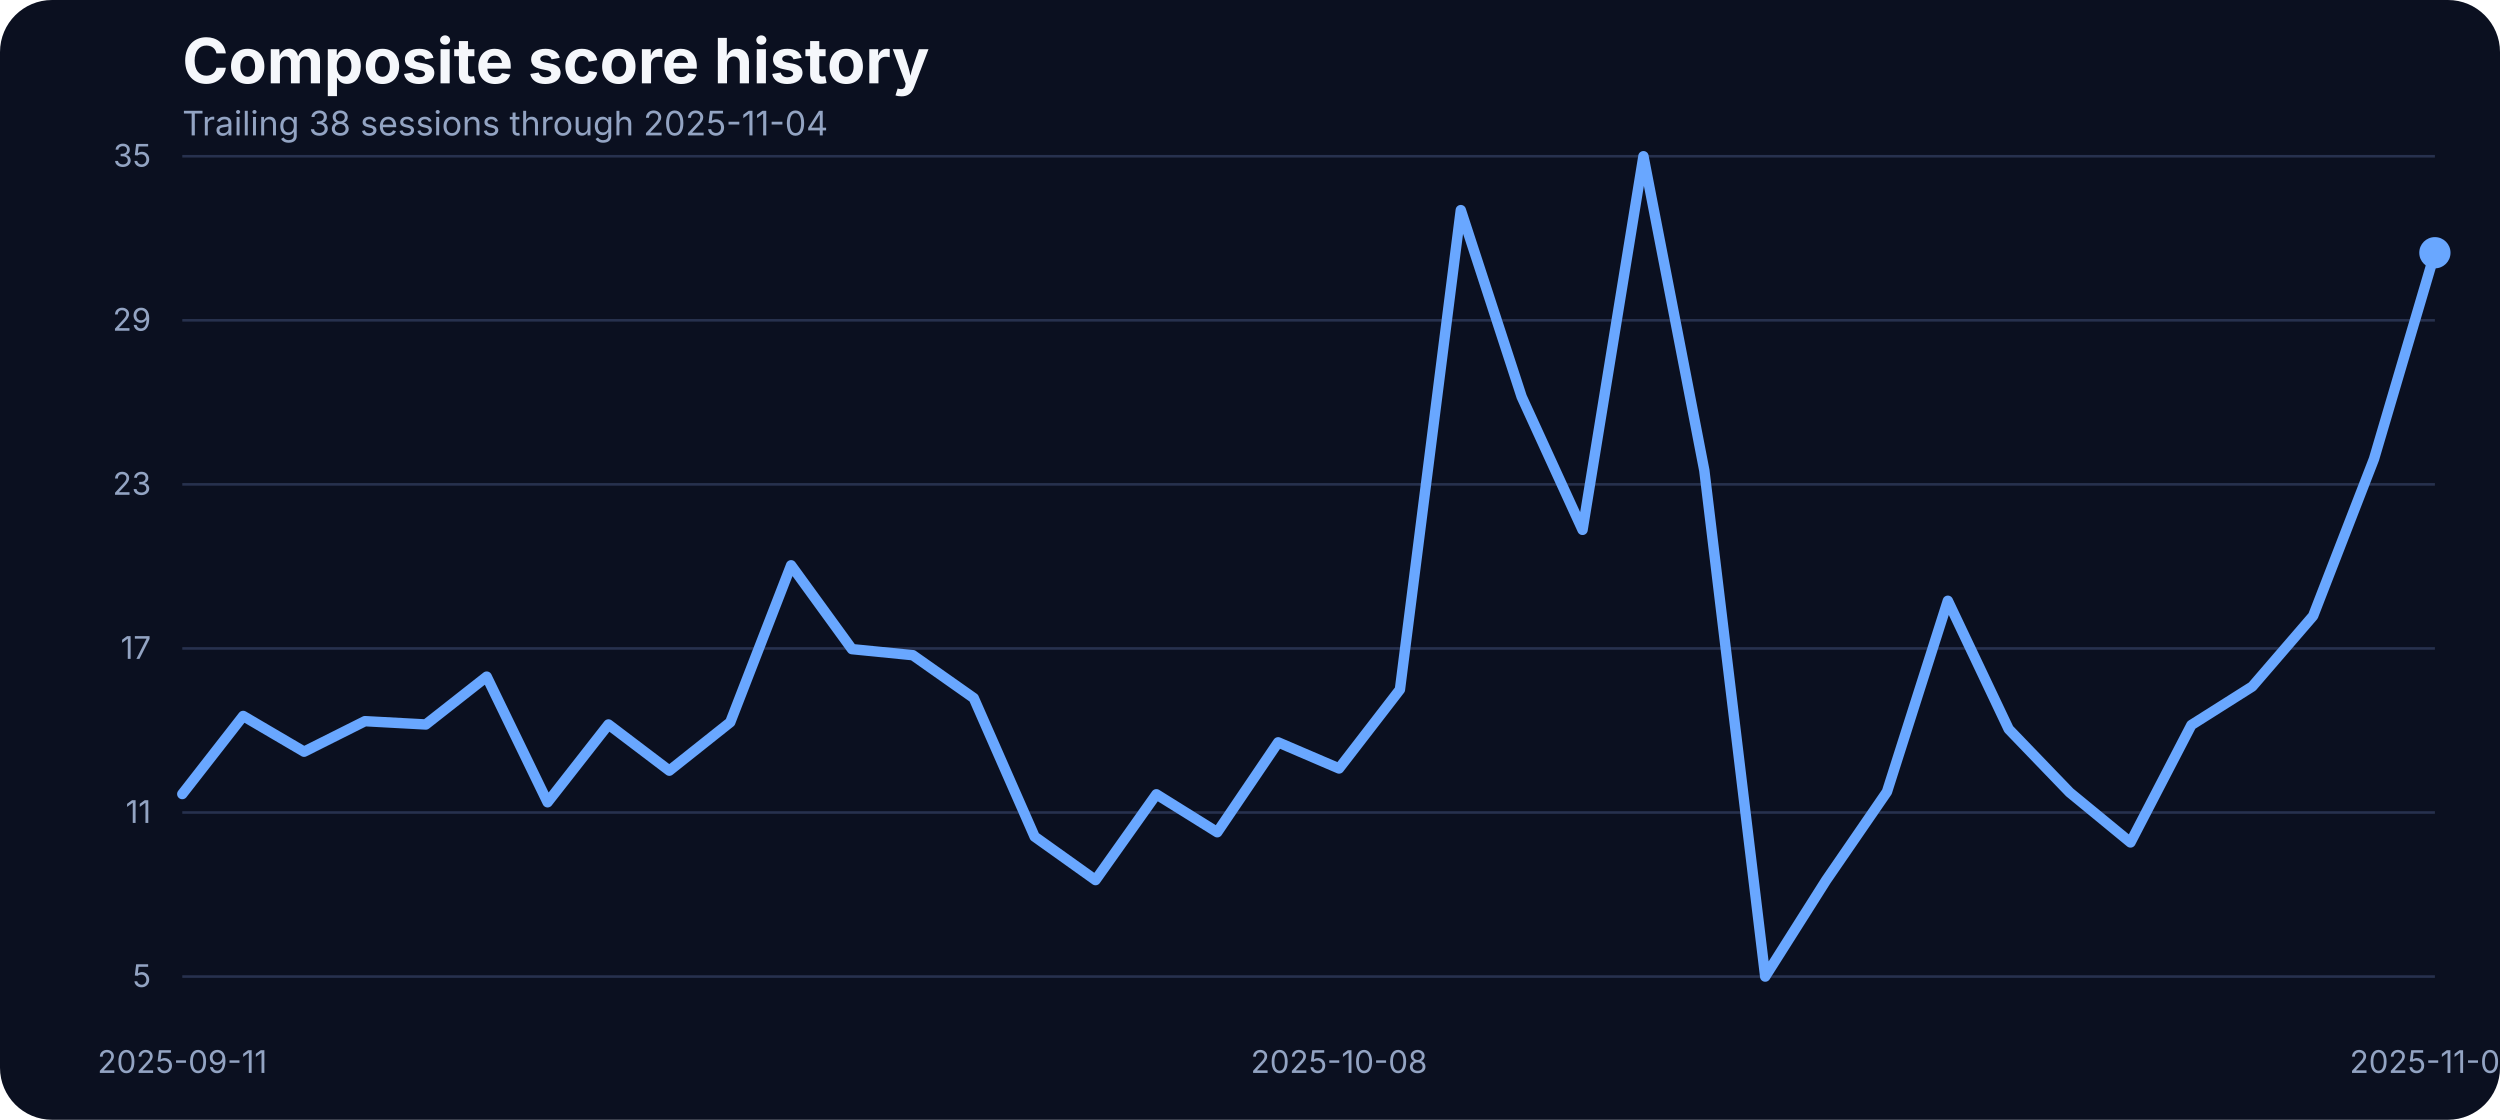
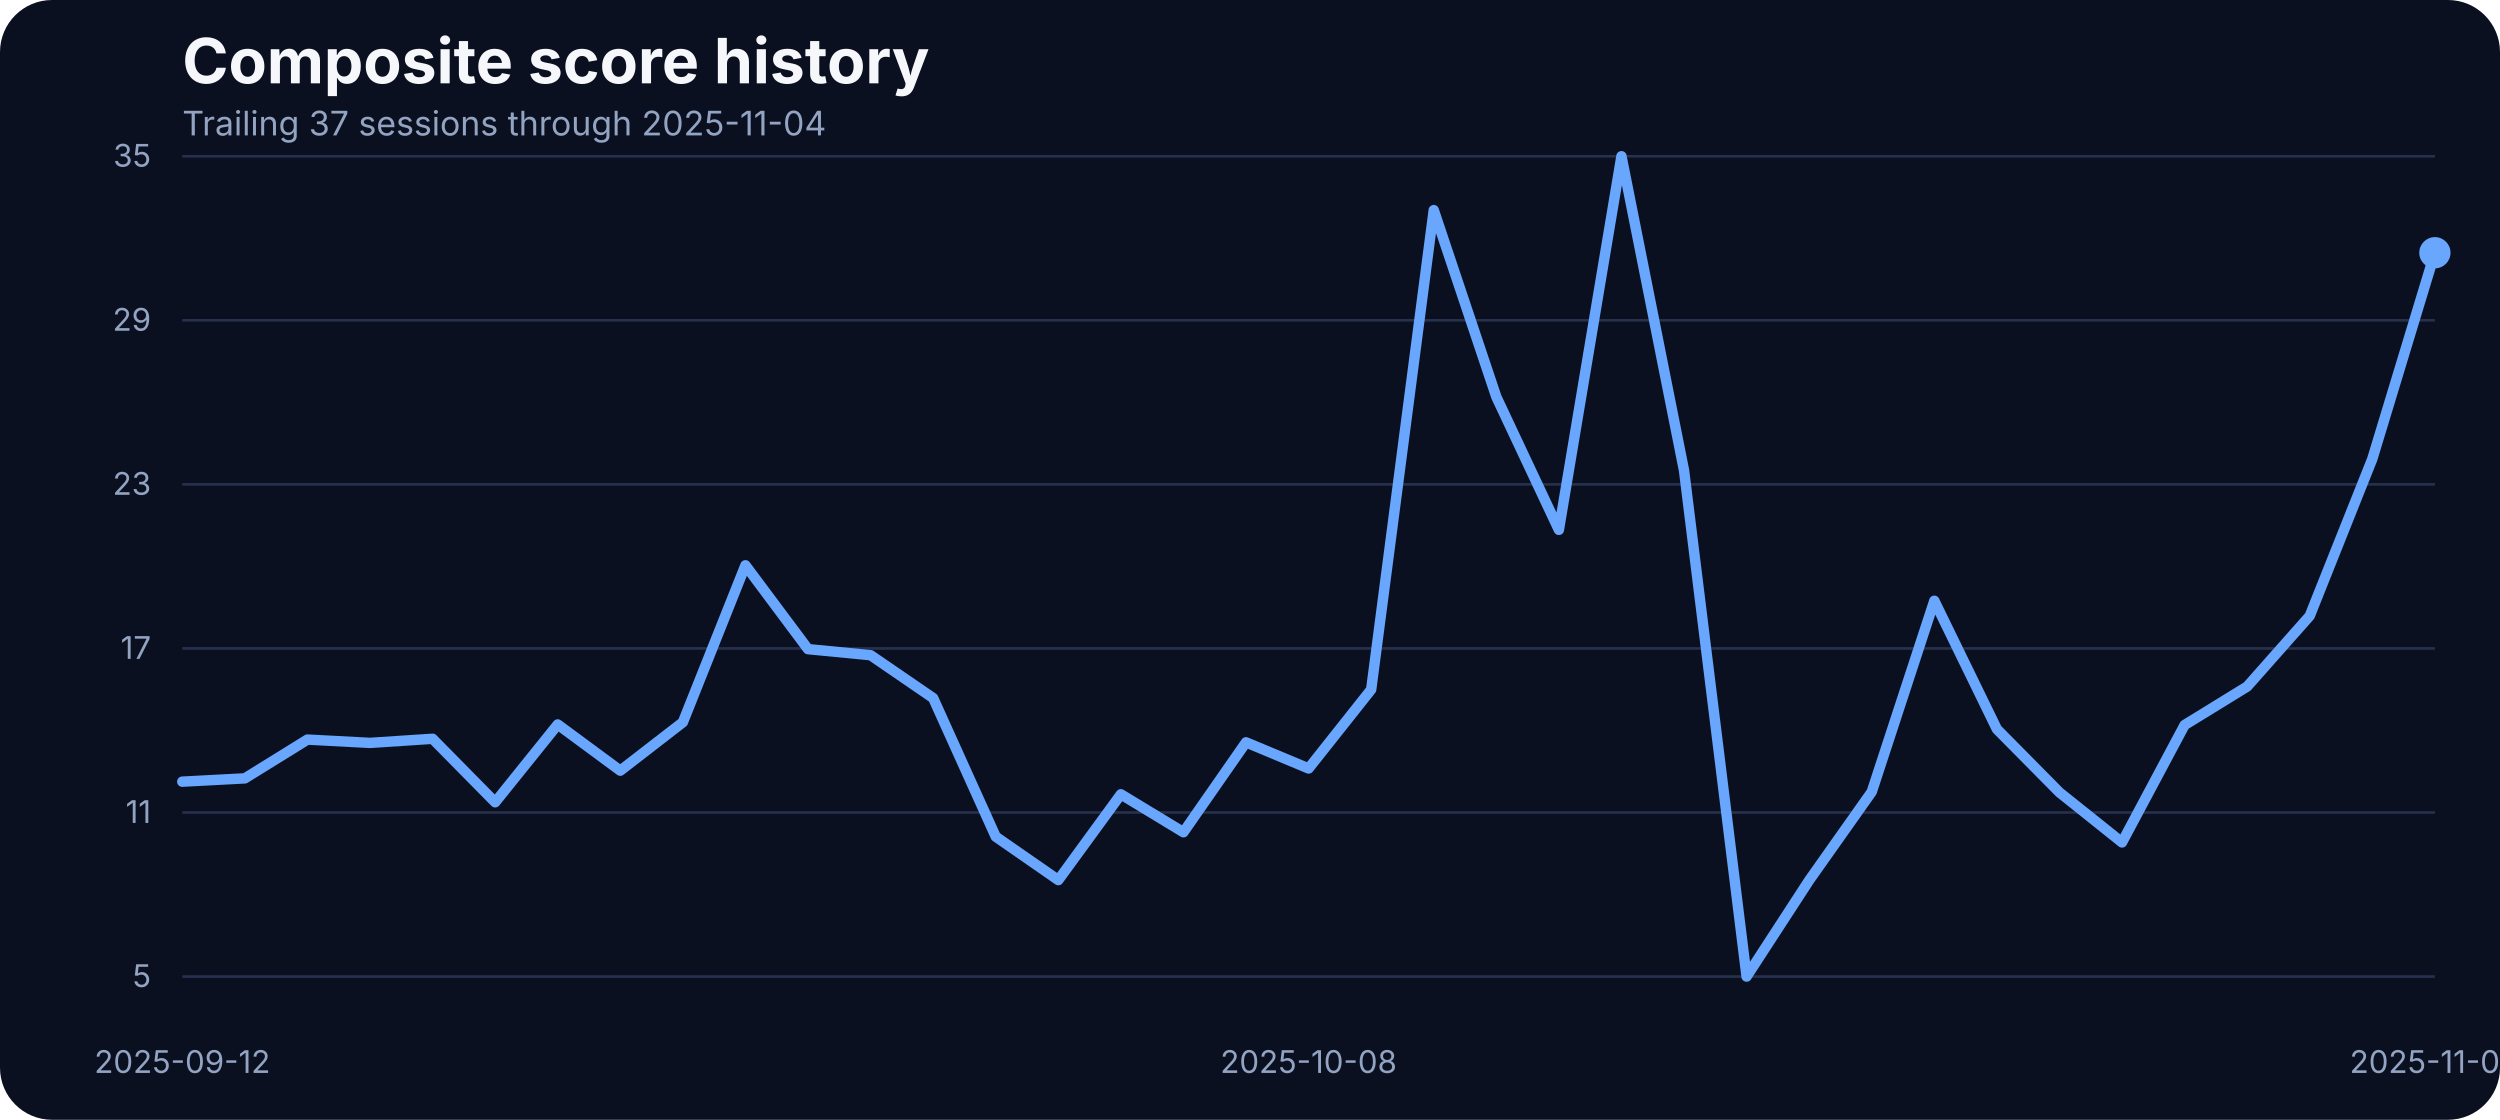
<svg xmlns="http://www.w3.org/2000/svg" width="960" height="430" viewBox="0 0 960 430" role="img" aria-label="Composite score history">
  <rect width="100%" height="100%" fill="#0b1020" rx="20" />
  <text x="70" y="32" fill="#f5f7fb" font-family="Inter, Arial, sans-serif" font-size="24" font-weight="700">Composite score history</text>
-   <text x="70" y="52" fill="#93a4c3" font-family="Inter, Arial, sans-serif" font-size="13">Trailing 38 sessions through 2025-11-04</text>
+   <text x="70" y="52" fill="#93a4c3" font-family="Inter, Arial, sans-serif" font-size="13">Trailing 37 sessions through 2025-11-04</text>
  <line x1="70" x2="935" y1="375.00" y2="375.00" stroke="#27314e" stroke-width="1" />
  <text x="58" y="379.00" text-anchor="end" fill="#93a4c3" font-family="Inter, Arial, sans-serif" font-size="12">5</text>
  <line x1="70" x2="935" y1="312.00" y2="312.00" stroke="#27314e" stroke-width="1" />
  <text x="58" y="316.00" text-anchor="end" fill="#93a4c3" font-family="Inter, Arial, sans-serif" font-size="12">11</text>
  <line x1="70" x2="935" y1="249.00" y2="249.00" stroke="#27314e" stroke-width="1" />
  <text x="58" y="253.00" text-anchor="end" fill="#93a4c3" font-family="Inter, Arial, sans-serif" font-size="12">17</text>
  <line x1="70" x2="935" y1="186.00" y2="186.00" stroke="#27314e" stroke-width="1" />
  <text x="58" y="190.00" text-anchor="end" fill="#93a4c3" font-family="Inter, Arial, sans-serif" font-size="12">23</text>
  <line x1="70" x2="935" y1="123.00" y2="123.00" stroke="#27314e" stroke-width="1" />
  <text x="58" y="127.00" text-anchor="end" fill="#93a4c3" font-family="Inter, Arial, sans-serif" font-size="12">29</text>
  <line x1="70" x2="935" y1="60.00" y2="60.00" stroke="#27314e" stroke-width="1" />
  <text x="58" y="64.00" text-anchor="end" fill="#93a4c3" font-family="Inter, Arial, sans-serif" font-size="12">35</text>
-   <text x="70.00" y="412" text-anchor="middle" fill="#93a4c3" font-family="Inter, Arial, sans-serif" font-size="12">2025-09-11</text>
-   <text x="514.19" y="412" text-anchor="middle" fill="#93a4c3" font-family="Inter, Arial, sans-serif" font-size="12">2025-10-08</text>
+   <text x="70.00" y="412" text-anchor="middle" fill="#93a4c3" font-family="Inter, Arial, sans-serif" font-size="12">2025-09-12</text>
+   <text x="502.50" y="412" text-anchor="middle" fill="#93a4c3" font-family="Inter, Arial, sans-serif" font-size="12">2025-10-08</text>
  <text x="935.00" y="412" text-anchor="middle" fill="#93a4c3" font-family="Inter, Arial, sans-serif" font-size="12">2025-11-04</text>
-   <path d="M 70.00 304.91 L 93.38 274.93 L 116.76 288.65 L 140.14 276.93 L 163.51 278.20 L 186.89 259.83 L 210.27 308.07 L 233.65 278.20 L 257.03 295.93 L 280.41 277.35 L 303.78 217.08 L 327.16 249.27 L 350.54 251.60 L 373.92 268.06 L 397.30 321.27 L 420.68 337.95 L 444.05 305.01 L 467.43 319.58 L 490.81 285.06 L 514.19 295.09 L 537.57 264.79 L 560.95 80.69 L 584.32 152.37 L 607.70 203.46 L 631.08 60.00 L 654.46 180.66 L 677.84 375.00 L 701.22 338.05 L 724.59 304.06 L 747.97 230.70 L 771.35 279.99 L 794.73 304.27 L 818.11 323.49 L 841.49 278.41 L 864.86 263.63 L 888.24 236.50 L 911.62 176.22 L 935.00 97.05" fill="none" stroke="#69a7ff" stroke-width="4" stroke-linecap="round" stroke-linejoin="round" />
+   <path d="M 70.00 300.16 L 94.03 298.89 L 118.06 284.00 L 142.08 285.27 L 166.11 283.69 L 190.14 308.07 L 214.17 278.20 L 238.19 295.93 L 262.22 277.35 L 286.25 217.08 L 310.28 249.27 L 334.31 251.60 L 358.33 268.06 L 382.36 321.27 L 406.39 337.95 L 430.42 305.01 L 454.44 319.58 L 478.47 285.06 L 502.50 295.09 L 526.53 264.79 L 550.56 80.69 L 574.58 152.37 L 598.61 203.46 L 622.64 60.00 L 646.67 180.66 L 670.69 375.00 L 694.72 338.05 L 718.75 304.06 L 742.78 230.70 L 766.81 279.99 L 790.83 304.27 L 814.86 323.49 L 838.89 278.41 L 862.92 263.63 L 886.94 236.50 L 910.97 176.22 L 935.00 97.05" fill="none" stroke="#69a7ff" stroke-width="4" stroke-linecap="round" stroke-linejoin="round" />
  <circle cx="935.00" cy="97.05" r="6" fill="#69a7ff" />
</svg>
